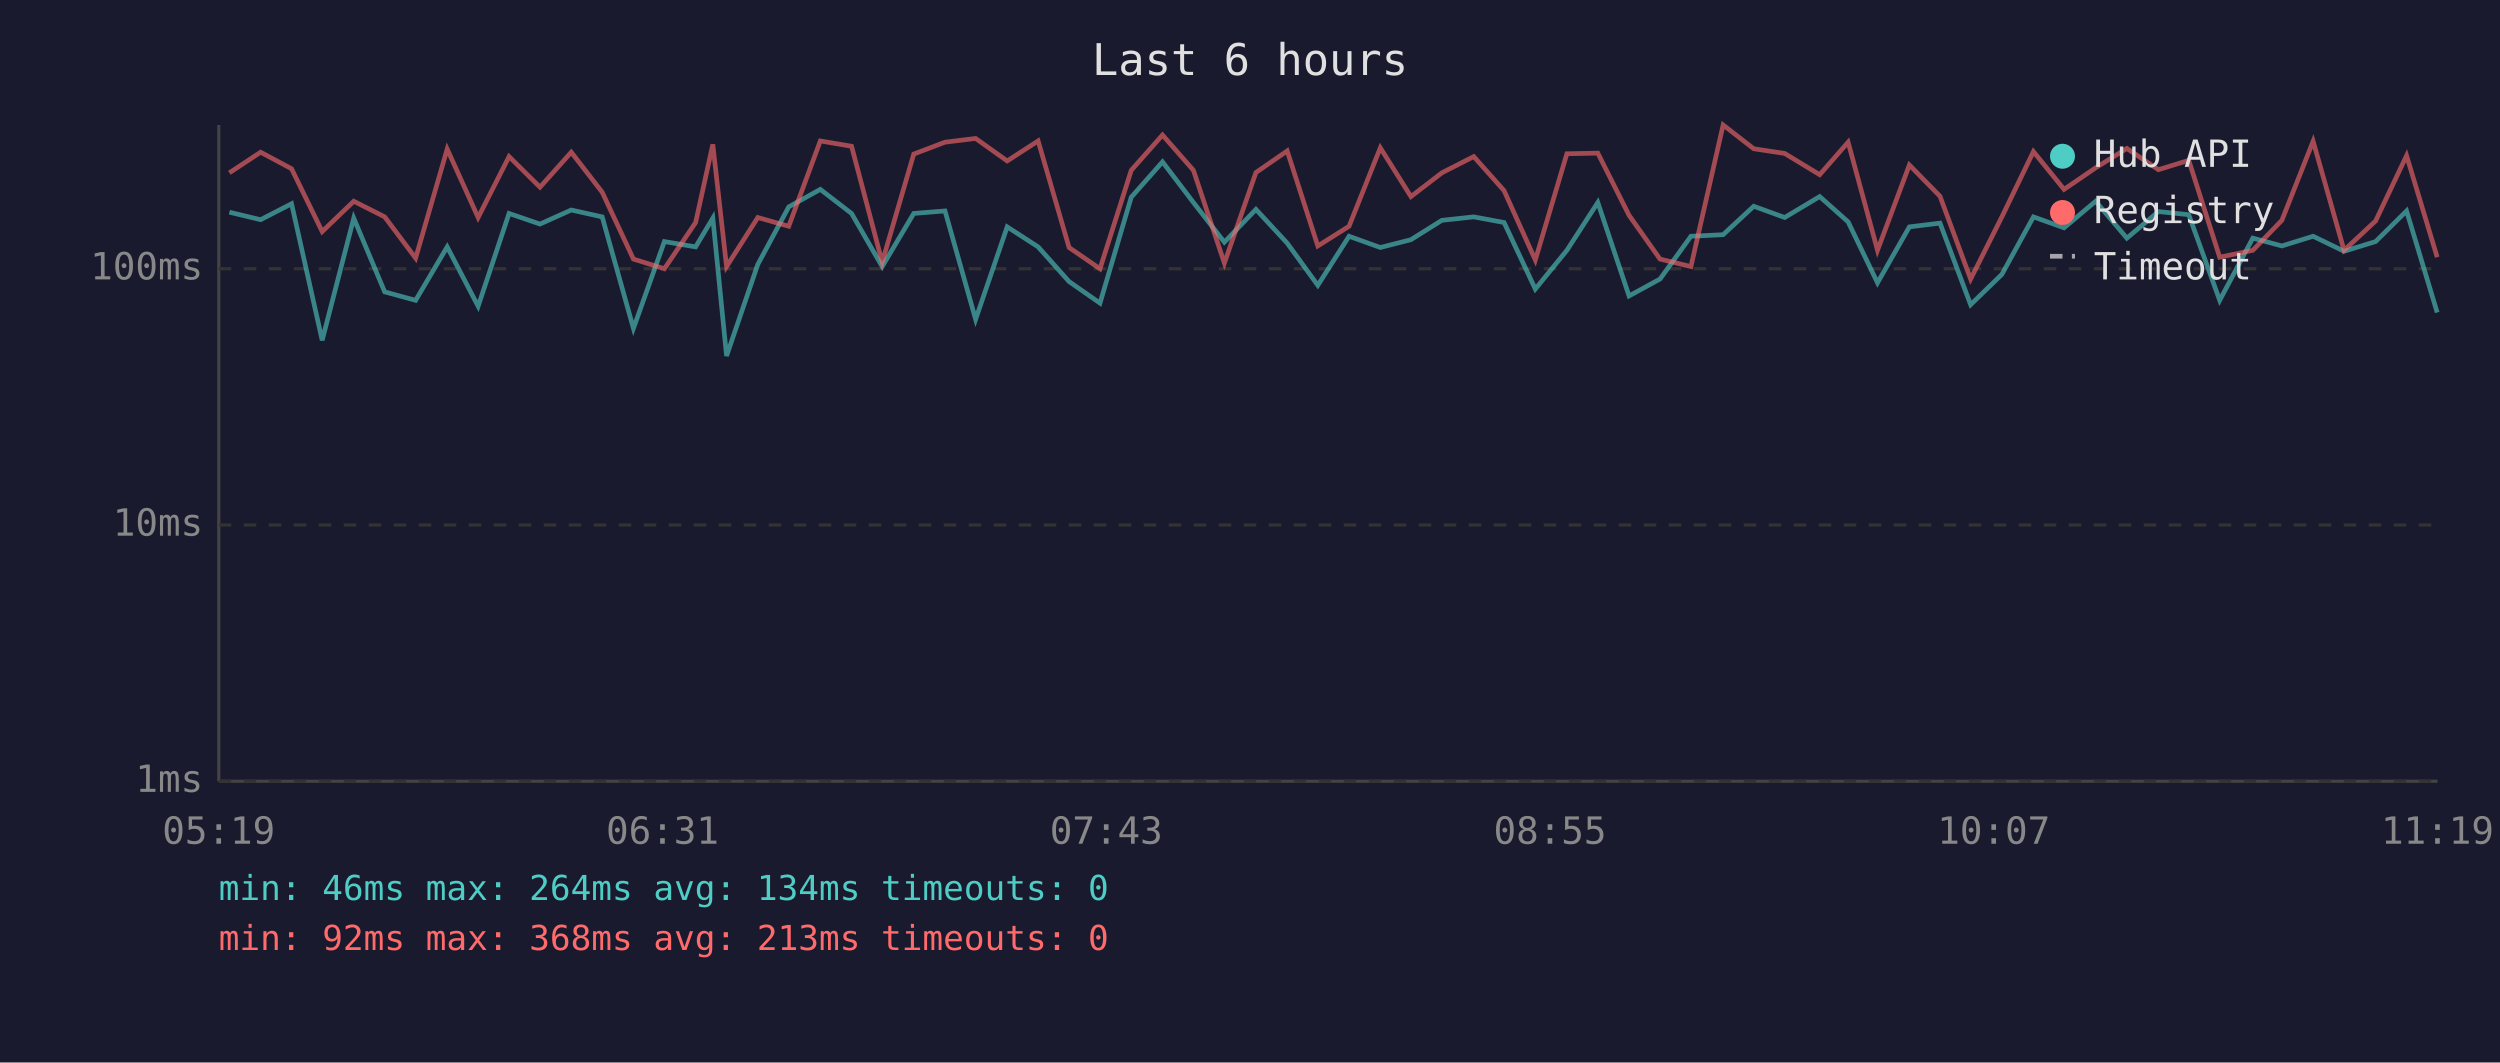
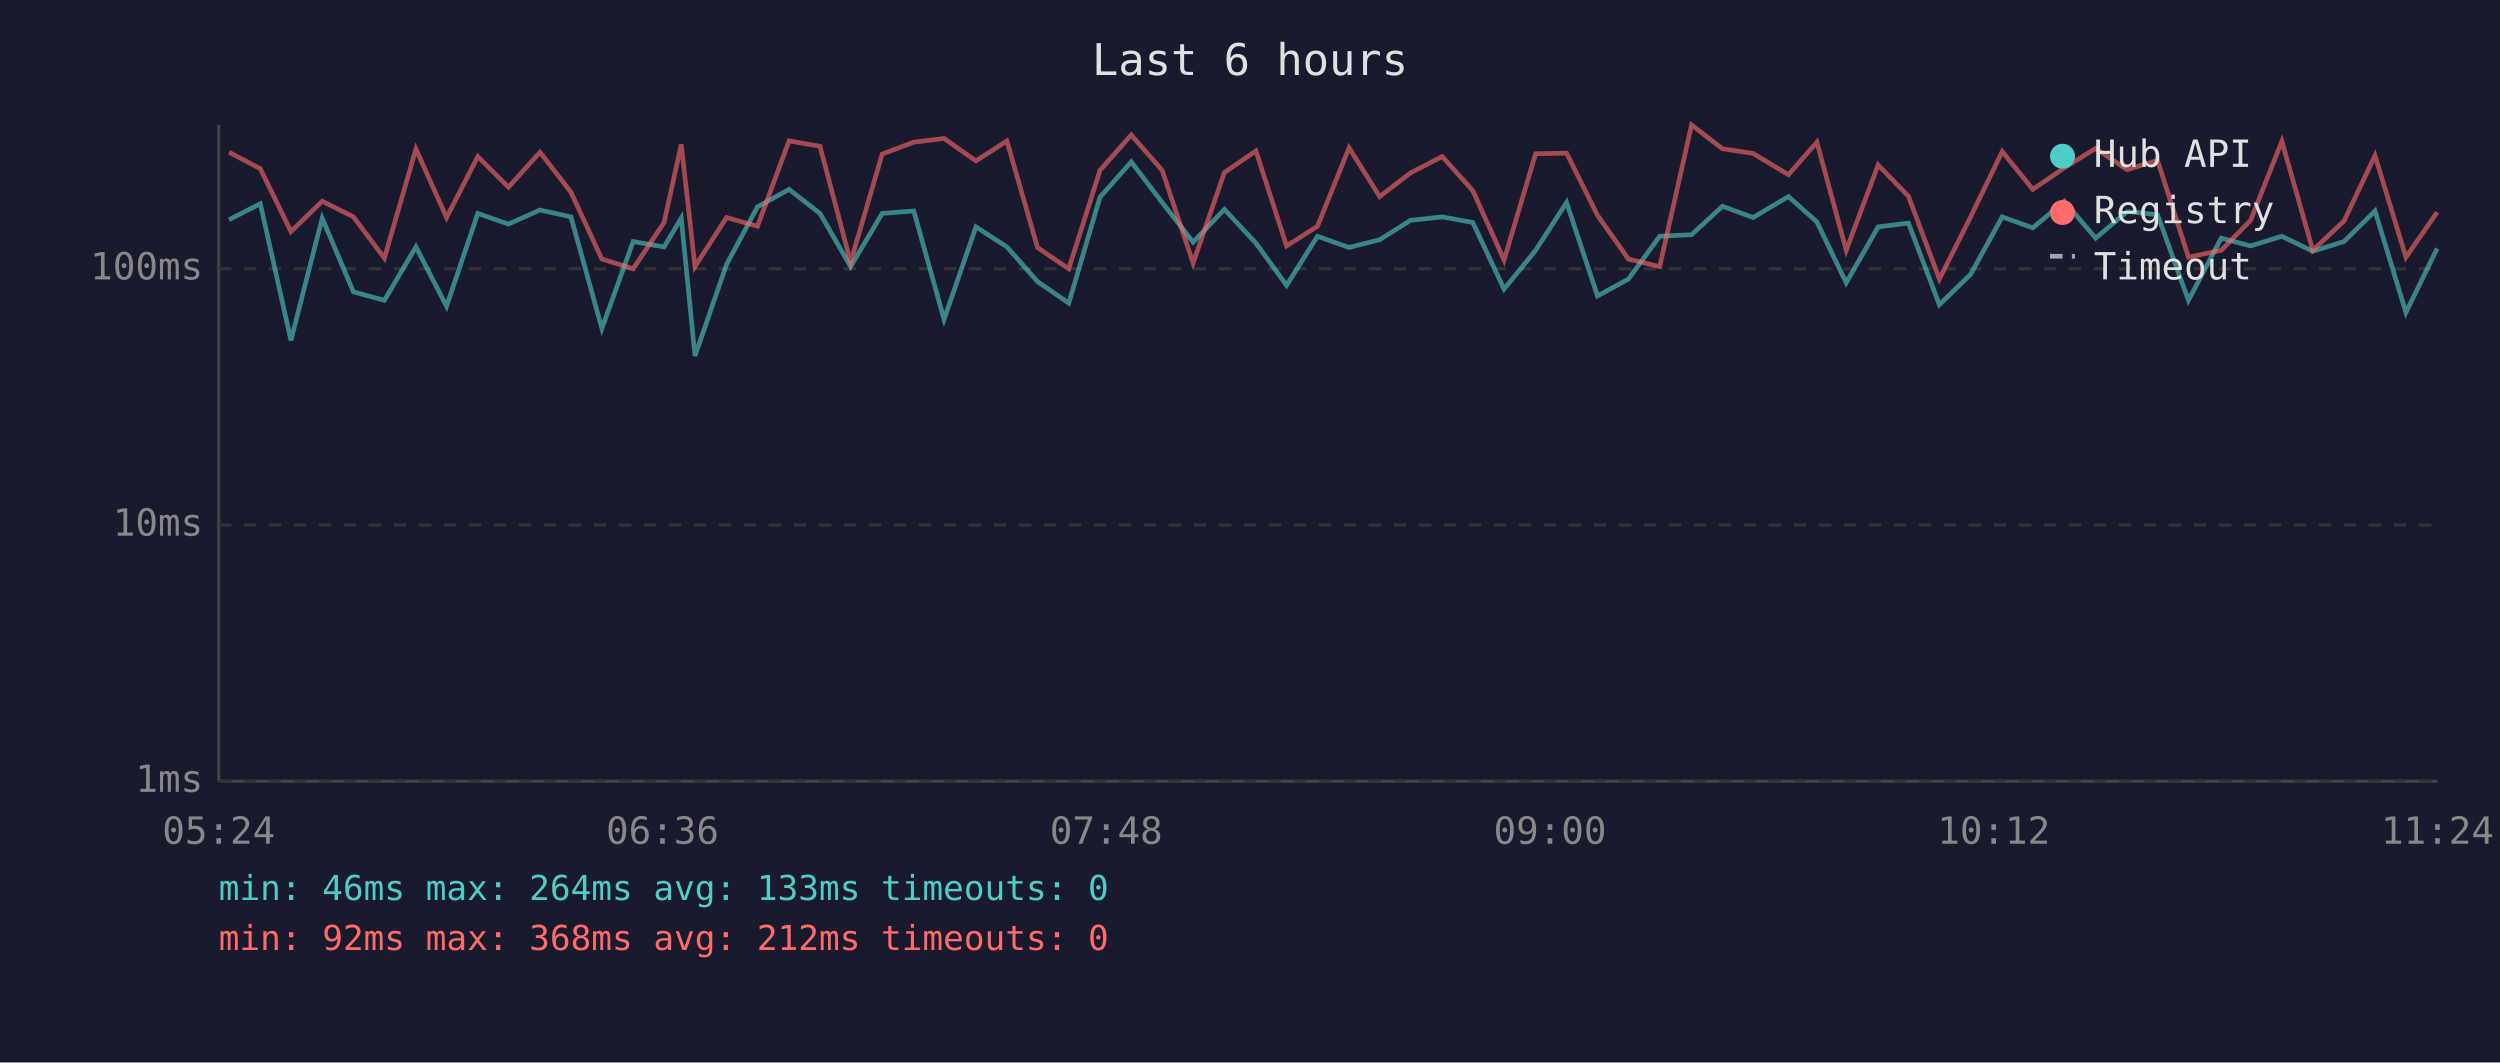
<svg xmlns="http://www.w3.org/2000/svg" viewBox="0 0 800 340" font-family="monospace" font-size="12">
  <rect width="800" height="340" fill="#1a1a2e" />
  <text x="400" y="24" fill="#e0e0e0" font-size="14" text-anchor="middle">Last 6 hours</text>
  <line x1="70" y1="40" x2="70" y2="250" stroke="#444" stroke-width="1" />
  <line x1="70" y1="250" x2="780" y2="250" stroke="#444" stroke-width="1" />
  <line x1="70" y1="250" x2="780" y2="250" stroke="#333" stroke-width="1" stroke-dasharray="4" />
  <text x="65" y="250" fill="#888" text-anchor="end" dominant-baseline="middle">1ms</text>
  <line x1="70" y1="168" x2="780" y2="168" stroke="#333" stroke-width="1" stroke-dasharray="4" />
  <text x="65" y="168" fill="#888" text-anchor="end" dominant-baseline="middle">10ms</text>
  <line x1="70" y1="86" x2="780" y2="86" stroke="#333" stroke-width="1" stroke-dasharray="4" />
  <text x="65" y="86" fill="#888" text-anchor="end" dominant-baseline="middle">100ms</text>
-   <text x="70" y="270" fill="#888" text-anchor="middle">05:19</text>
-   <text x="212" y="270" fill="#888" text-anchor="middle">06:31</text>
-   <text x="354" y="270" fill="#888" text-anchor="middle">07:43</text>
-   <text x="496" y="270" fill="#888" text-anchor="middle">08:55</text>
-   <text x="638" y="270" fill="#888" text-anchor="middle">10:07</text>
-   <text x="780" y="270" fill="#888" text-anchor="middle">11:19</text>
-   <polyline points="73.4,67.9 83.4,70.3 93.3,65.2 103.1,108.9 113.2,69.8 123.1,93.4 133.0,96.1 143.1,79.0 153.0,98.0 162.9,68.3 172.8,71.7 182.8,67.2 192.7,69.4 202.7,105.1 212.6,77.3 222.6,79.0 228.1,69.8 232.5,113.9 242.5,84.6 252.4,66.2 262.5,60.6 272.5,68.3 282.3,85.3 292.4,68.3 302.4,67.5 312.2,102.2 322.3,72.6 332.2,79.0 342.1,90.1 352.0,97.0 362.0,63.1 372.0,51.8 381.9,64.8 391.8,77.5 401.9,67.0 411.9,77.8 421.7,91.3 431.7,75.6 441.7,79.2 451.5,76.7 461.4,70.5 471.6,69.4 481.3,71.2 491.3,92.5 501.4,80.1 511.3,64.8 521.3,94.7 531.2,89.3 541.1,75.6 551.4,75.1 561.2,66.0 571.1,69.6 582.3,62.9 591.4,71.0 600.8,90.5 611.0,72.6 620.8,71.4 630.6,97.5 640.6,87.8 650.7,69.4 660.5,72.9 670.6,64.4 680.6,76.2 690.7,67.7 700.4,68.7 710.3,96.1 720.9,76.2 730.2,78.7 740.2,75.6 750.1,80.4 760.2,77.3 770.1,67.5 779.9,100.0" fill="none" stroke="#4ecdc4" stroke-width="1.5" opacity="0.6" />
-   <polyline points="73.4,55.3 83.4,48.7 93.3,54.0 103.1,74.1 113.2,64.4 123.1,69.4 133.0,82.6 143.1,47.7 153.0,69.6 162.9,50.1 172.8,59.9 182.8,48.7 192.7,61.5 202.7,82.9 212.6,86.0 222.6,71.2 228.1,46.2 232.5,85.3 242.5,69.6 252.4,72.4 262.5,45.1 272.5,46.8 282.3,83.9 292.4,49.3 302.4,45.5 312.2,44.3 322.3,51.5 332.2,45.1 342.1,79.2 352.0,86.0 362.0,54.5 372.0,43.2 381.9,54.5 391.8,84.2 401.9,55.2 411.9,48.3 421.7,78.7 431.7,72.4 441.7,47.3 451.5,62.9 461.4,55.3 471.6,50.1 481.3,61.0 491.3,83.2 501.4,49.2 511.3,49.0 521.3,68.9 531.2,82.9 541.1,85.3 551.4,40.0 561.2,47.6 571.1,49.1 582.3,55.9 591.4,45.5 600.8,80.1 611.0,52.8 620.8,62.8 630.6,89.3 640.6,69.4 650.7,48.5 660.5,60.6 670.6,53.7 680.6,47.5 690.7,54.3 700.4,51.3 710.3,82.3 720.9,80.1 730.2,70.5 740.2,45.2 750.1,80.1 760.2,70.7 770.1,49.8 779.9,82.3" fill="none" stroke="#ff6b6b" stroke-width="1.5" opacity="0.6" />
+   <text x="70" y="270" fill="#888" text-anchor="middle">05:24</text>
+   <text x="212" y="270" fill="#888" text-anchor="middle">06:36</text>
+   <text x="354" y="270" fill="#888" text-anchor="middle">07:48</text>
+   <text x="496" y="270" fill="#888" text-anchor="middle">09:00</text>
+   <text x="638" y="270" fill="#888" text-anchor="middle">10:12</text>
+   <text x="780" y="270" fill="#888" text-anchor="middle">11:24</text>
+   <polyline points="73.3,70.3 83.3,65.2 93.1,108.9 103.1,69.8 113.1,93.4 123.0,96.1 133.1,79.0 142.9,98.0 152.9,68.3 162.7,71.7 172.8,67.2 182.7,69.4 192.6,105.1 202.6,77.3 212.5,79.0 218.0,69.8 222.4,113.9 232.5,84.6 242.4,66.2 252.5,60.6 262.4,68.3 272.2,85.3 282.3,68.3 292.4,67.5 302.1,102.2 312.3,72.6 322.2,79.0 332.0,90.1 342.0,97.0 352.0,63.1 362.0,51.8 371.9,64.8 381.8,77.5 391.8,67.0 401.9,77.8 411.7,91.3 421.6,75.6 431.7,79.2 441.5,76.7 451.4,70.5 461.5,69.4 471.3,71.2 481.3,92.5 491.4,80.1 501.3,64.8 511.2,94.7 521.1,89.3 531.1,75.6 541.3,75.1 551.2,66.0 561.0,69.6 572.3,62.9 581.4,71.0 590.8,90.5 601.0,72.6 610.7,71.4 620.6,97.5 630.6,87.8 640.7,69.4 650.5,72.9 660.6,64.4 670.6,76.2 680.7,67.7 690.4,68.7 700.3,96.1 710.8,76.2 720.2,78.7 730.2,75.6 740.1,80.4 750.1,77.3 760.0,67.5 769.9,100.0 779.9,79.5" fill="none" stroke="#4ecdc4" stroke-width="1.5" opacity="0.6" />
+   <polyline points="73.3,48.7 83.3,54.0 93.1,74.1 103.1,64.4 113.1,69.4 123.0,82.6 133.1,47.7 142.9,69.6 152.9,50.1 162.7,59.9 172.8,48.7 182.7,61.5 192.6,82.9 202.6,86.0 212.5,71.2 218.0,46.2 222.4,85.3 232.5,69.6 242.4,72.4 252.5,45.1 262.4,46.8 272.2,83.9 282.3,49.3 292.4,45.5 302.1,44.3 312.3,51.5 322.2,45.1 332.0,79.2 342.0,86.0 352.0,54.5 362.0,43.2 371.9,54.5 381.8,84.2 391.8,55.2 401.9,48.3 411.7,78.7 421.6,72.4 431.7,47.3 441.5,62.9 451.4,55.3 461.5,50.1 471.3,61.0 481.3,83.2 491.4,49.2 501.3,49.0 511.2,68.9 521.1,82.9 531.1,85.3 541.3,40.0 551.2,47.6 561.0,49.1 572.3,55.9 581.4,45.5 590.8,80.1 601.0,52.8 610.7,62.8 620.6,89.3 630.6,69.4 640.7,48.5 650.5,60.6 660.6,53.7 670.6,47.5 680.7,54.3 690.4,51.3 700.3,82.3 710.8,80.1 720.2,70.5 730.2,45.2 740.1,80.1 750.1,70.7 760.0,49.8 769.9,82.3 779.9,67.9" fill="none" stroke="#ff6b6b" stroke-width="1.5" opacity="0.6" />
  <circle cx="660" cy="50" r="4" fill="#4ecdc4" />
  <text x="670" y="50" fill="#e0e0e0" dominant-baseline="middle">Hub API</text>
  <circle cx="660" cy="68" r="4" fill="#ff6b6b" />
  <text x="670" y="68" fill="#e0e0e0" dominant-baseline="middle">Registry</text>
  <line x1="656" y1="82" x2="664" y2="82" stroke="#e0e0e0" stroke-width="1.5" stroke-dasharray="4,3" opacity="0.7" />
  <text x="670" y="86" fill="#e0e0e0" dominant-baseline="middle">Timeout</text>
-   <text x="70" y="288" fill="#4ecdc4" font-size="11">min: 46ms  max: 264ms  avg: 134ms  timeouts: 0</text>
-   <text x="70" y="304" fill="#ff6b6b" font-size="11">min: 92ms  max: 368ms  avg: 213ms  timeouts: 0</text>
+   <text x="70" y="288" fill="#4ecdc4" font-size="11">min: 46ms  max: 264ms  avg: 133ms  timeouts: 0</text>
+   <text x="70" y="304" fill="#ff6b6b" font-size="11">min: 92ms  max: 368ms  avg: 212ms  timeouts: 0</text>
</svg>
